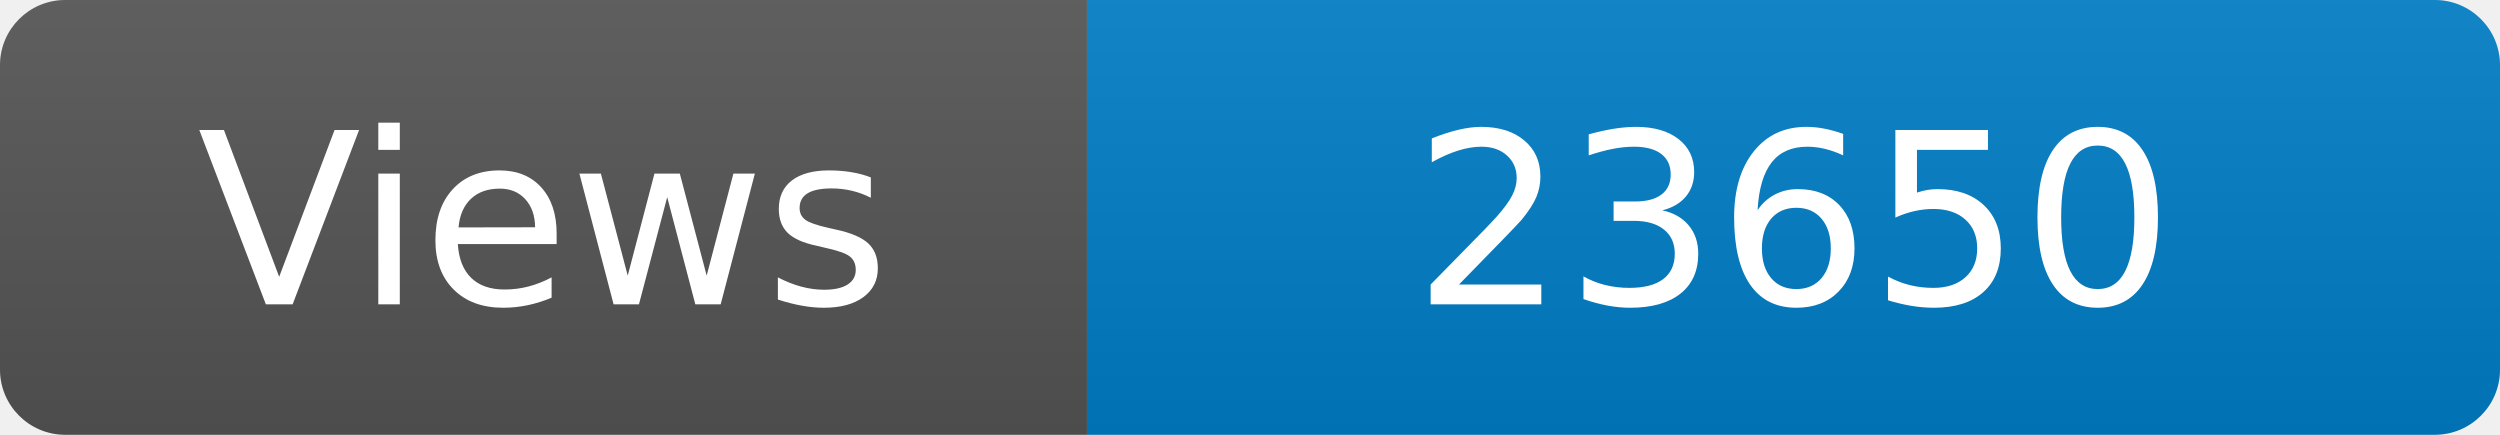
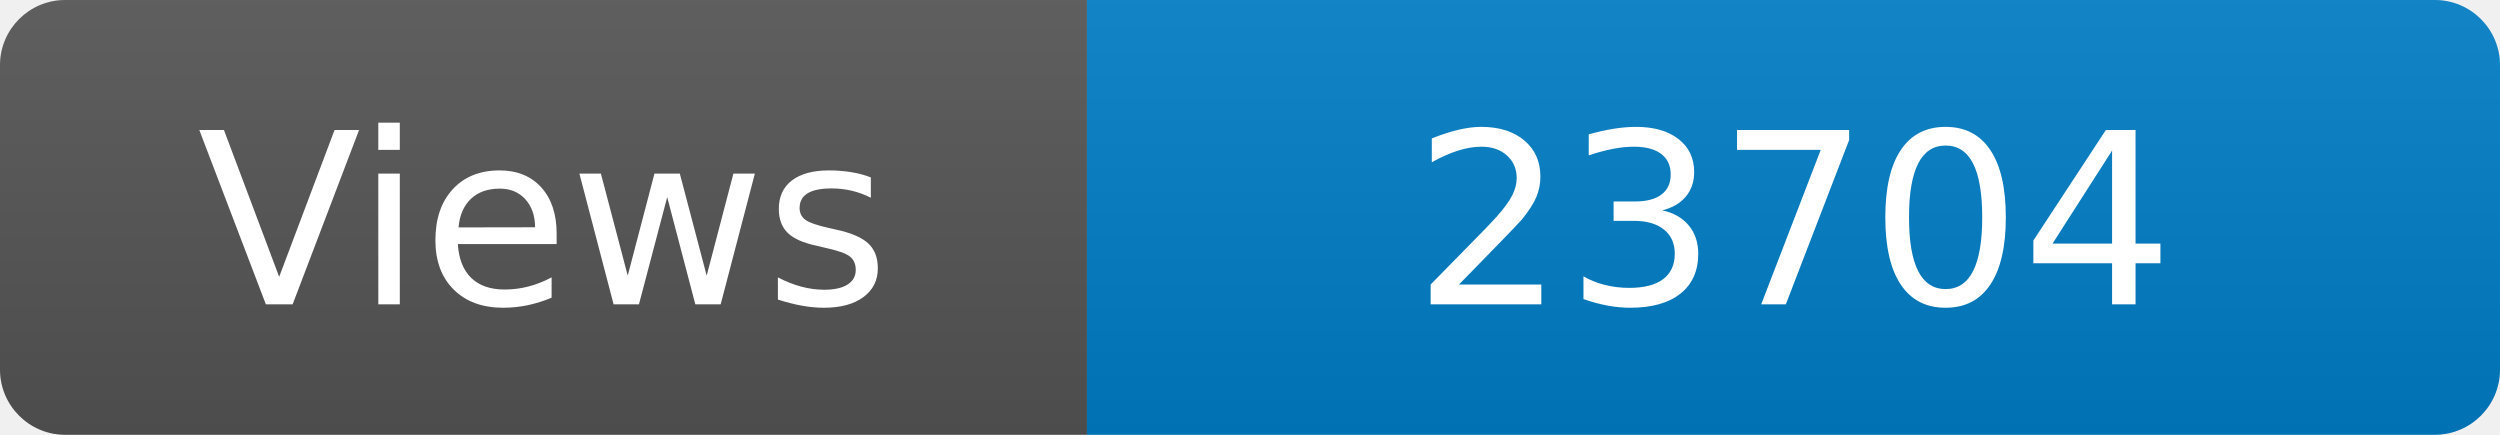
<svg xmlns="http://www.w3.org/2000/svg" width="115" height="20" role="img" aria-label="Maintained?: yes">
  <linearGradient id="s" x2="0" y2="100%">
    <stop offset="0" stop-color="#bbb" stop-opacity=".1" />
    <stop offset="1" stop-opacity=".1" />
  </linearGradient>
  <clipPath id="r">
    <rect width="115" height="20" rx="3" fill="#fff" />
  </clipPath>
  <g clip-path="url(#r)">
    <rect width="50" height="20" fill="#555" />
    <rect x="50" width="160" height="20" fill="#007ec6" />
    <rect width="115" height="20" fill="url(#s)" />
  </g>
  <g fill="#fff" text-anchor="middle" font-family="Verdana,Geneva,DejaVu Sans,sans-serif" font-size="110">
    <text x="250" y="140" transform="scale(.1)" fill="#fff">Views</text>
-     <text x="825" y="140" transform="scale(.1)" fill="#fff">23650</text>
+     <text x="825" y="140" transform="scale(.1)" fill="#fff">23704</text>
  </g>
</svg>
